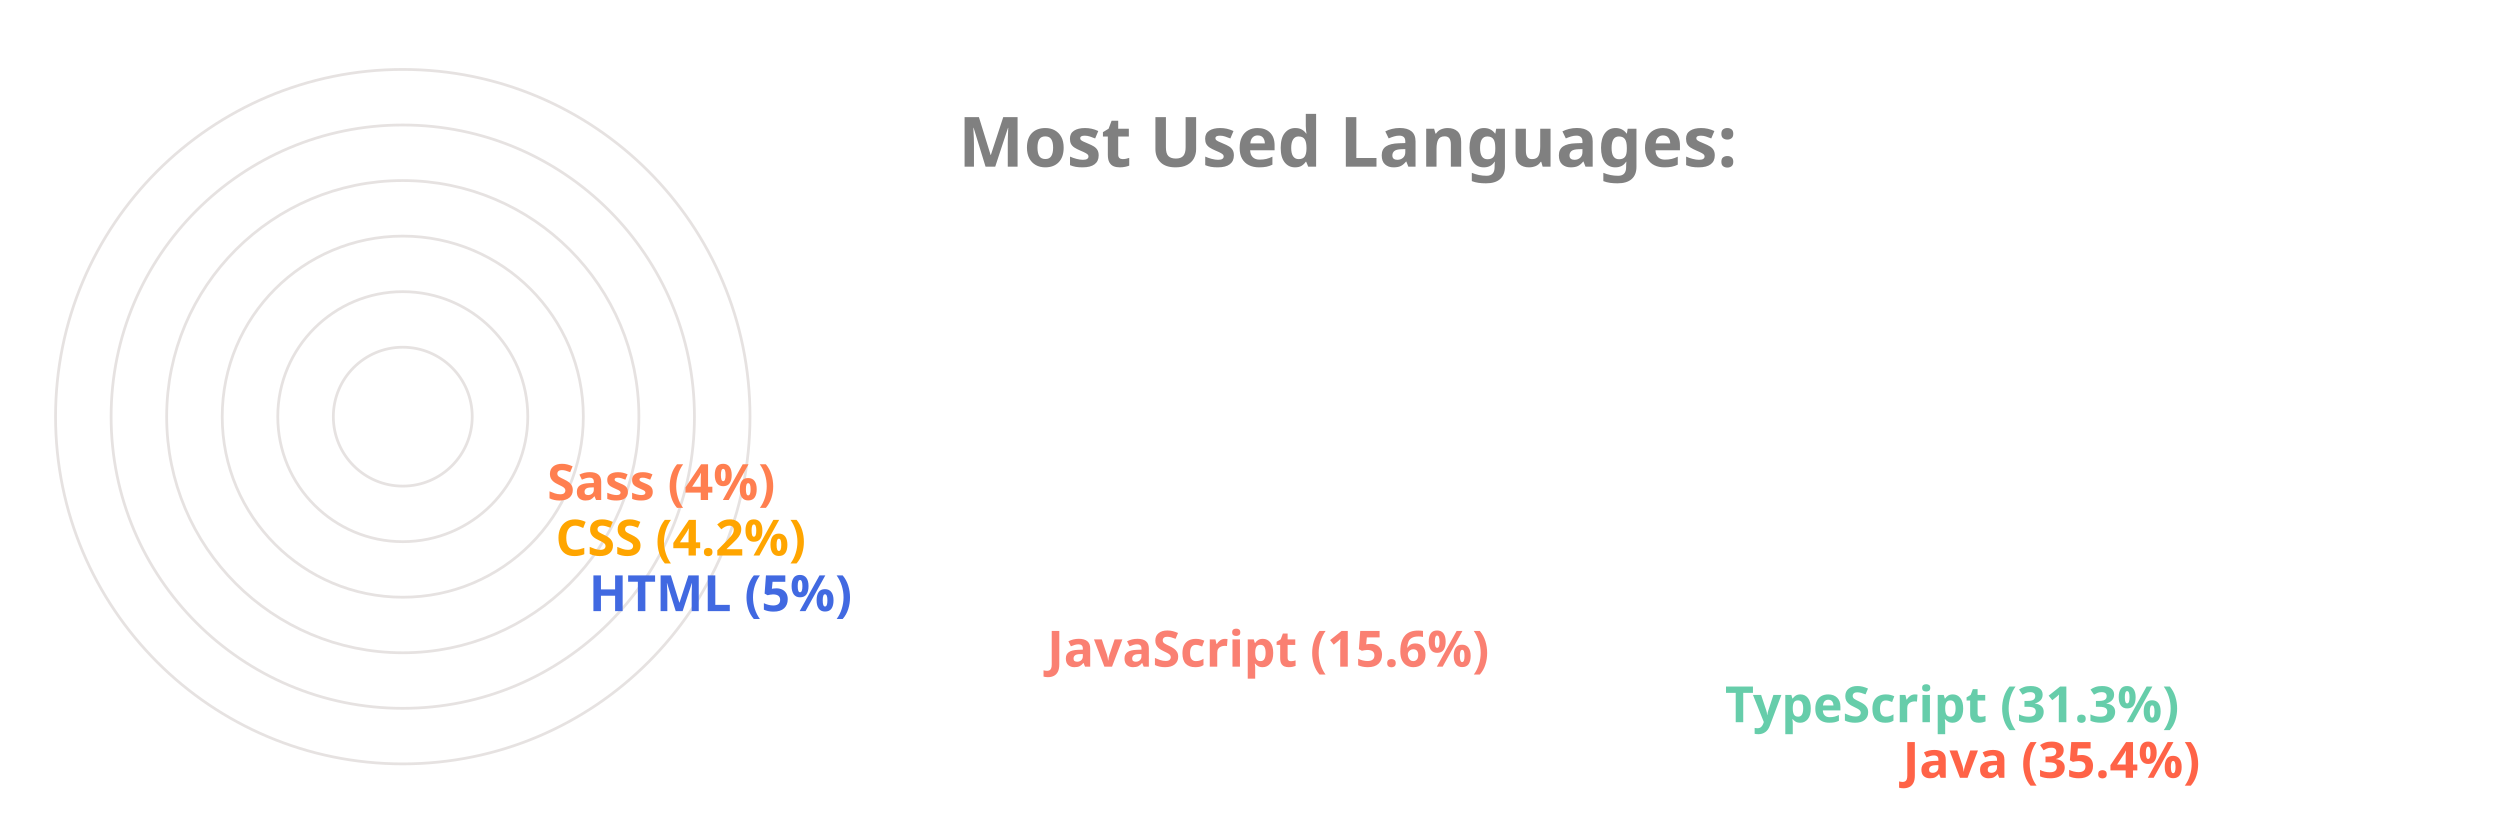
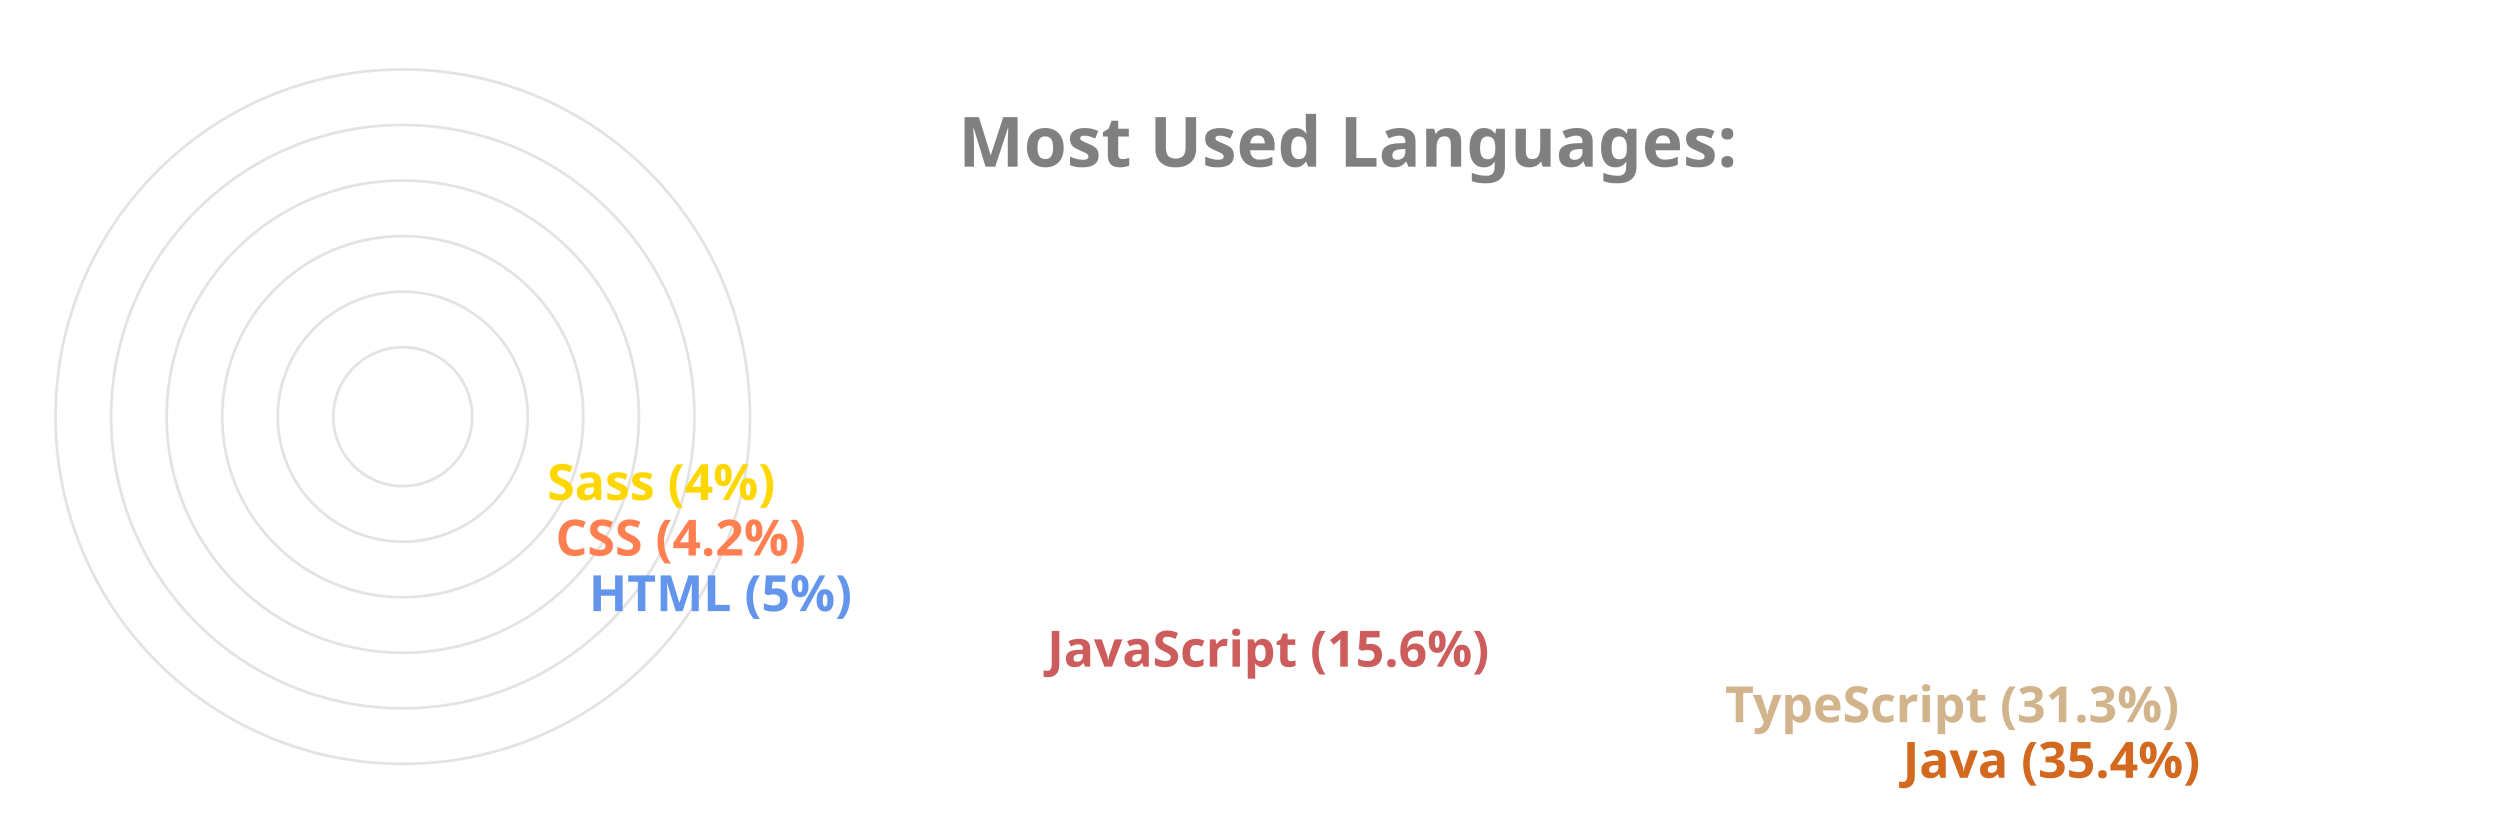
<svg xmlns="http://www.w3.org/2000/svg" viewBox="0 0 650 300" height="200px" width="600px">
  <style>
		.label {
			font: bold 25px sans-serif;
			color: #404040;
			-webkit-text-stroke: 1px white;
	  	}
		.name {
			font: bold 18px sans-serif;
			color: #404040;
	  	}

		.line {
			stroke-dasharray: 1000;
			stroke-dashoffset: 1000;
			animation: dash 3.5s ease-in-out forwards;	
			animation-iteration-count: infinite;
			animation-direction: alternate-reverse;
		}

		.path {
			stroke-dasharray: 1000;
			stroke-dashoffset: 1000;
			animation: dash 3.5s ease-in-out forwards;	
			animation-iteration-count: infinite;
			animation-direction: alternate-reverse;
		}
		  
		@keyframes dash {
			to {
				stroke-dashoffset: 0;
			}
		}

	</style>
  <g stroke="#E6E2E1" fill="none" stroke-width="1">
    <circle cx="20" cy="150" r="125" />
    <circle cx="20" cy="150" r="105" />
    <circle cx="20" cy="150" r="85" />
    <circle cx="20" cy="150" r="65" />
    <circle cx="20" cy="150" r="45" />
    <circle cx="20" cy="150" r="25" />
  </g>
  <g fill="none" stroke-width="20" class="line">
-     <line x2="550" y2="275" x1="20" y1="275" stroke="Tomato" />
-     <line x2="486" y2="255" x1="20" y1="255" stroke="MediumAquaMarine" />
-     <line x2="242" y2="235" x1="20" y1="235" stroke="Salmon" />
-     <line x2="77" y2="215" x1="20" y1="215" stroke="RoyalBlue" />
-     <line x2="65" y2="195" x1="20" y1="195" stroke="Orange" />
-     <line x2="62" y2="175" x1="20" y1="175" stroke="Coral" />
+     <line x2="550" y2="275" x1="20" y1="275" stroke="Chocolate" />
+     <line x2="486" y2="255" x1="20" y1="255" stroke="Tan" />
+     <line x2="242" y2="235" x1="20" y1="235" stroke="IndianRed" />
+     <line x2="77" y2="215" x1="20" y1="215" stroke="CornflowerBlue" />
+     <line x2="65" y2="195" x1="20" y1="195" stroke="Coral" />
+     <line x2="62" y2="175" x1="20" y1="175" stroke="Gold" />
  </g>
  <g fill="none" stroke-width="20" stroke-linecap="round" class="path">
-     <path d="M 20 275 A 125 125 45 0 1 -82 78" stroke="Tomato" />
-     <path d="M 20 255 A 105 105 45 0 1 -70 95" stroke="MediumAquaMarine" />
-     <path d="M 20 235 A 85 85 45 0 1 -61 126" stroke="Salmon" />
-     <path d="M 20 215 A 65 65 45 0 1 -44 144" stroke="RoyalBlue" />
-     <path d="M 20 195 A 45 45 45 0 1 -24 146" stroke="Orange" />
-     <path d="M 20 175 A 25 25 45 0 1 -4 148" stroke="Coral" />
+     <path d="M 20 275 A 125 125 45 0 1 -82 78" stroke="Chocolate" />
+     <path d="M 20 255 A 105 105 45 0 1 -70 95" stroke="Tan" />
+     <path d="M 20 235 A 85 85 45 0 1 -61 126" stroke="IndianRed" />
+     <path d="M 20 215 A 65 65 45 0 1 -44 144" stroke="CornflowerBlue" />
+     <path d="M 20 195 A 45 45 45 0 1 -24 146" stroke="Coral" />
+     <path d="M 20 175 A 25 25 45 0 1 -4 148" stroke="Gold" />
  </g>
  <g class="name">
-     <text x="560" y="280" fill="Tomato">Java (35.4%)</text>
-     <text x="496" y="260" fill="MediumAquaMarine">TypeScript (31.3%)</text>
-     <text x="252" y="240" fill="Salmon">JavaScript (15.6%)</text>
-     <text x="87" y="220" fill="RoyalBlue">HTML (5%)</text>
-     <text x="75" y="200" fill="Orange">CSS (4.2%)</text>
-     <text x="72" y="180" fill="Coral">Sass (4%)</text>
+     <text x="560" y="280" fill="Chocolate">Java (35.4%)</text>
+     <text x="496" y="260" fill="Tan">TypeScript (31.3%)</text>
+     <text x="252" y="240" fill="IndianRed">JavaScript (15.6%)</text>
+     <text x="87" y="220" fill="CornflowerBlue">HTML (5%)</text>
+     <text x="75" y="200" fill="Coral">CSS (4.2%)</text>
+     <text x="72" y="180" fill="Gold">Sass (4%)</text>
  </g>
  <g class="label">
    <text x="220" y="60" fill="grey">Most Used Languages:</text>
  </g>
</svg>
